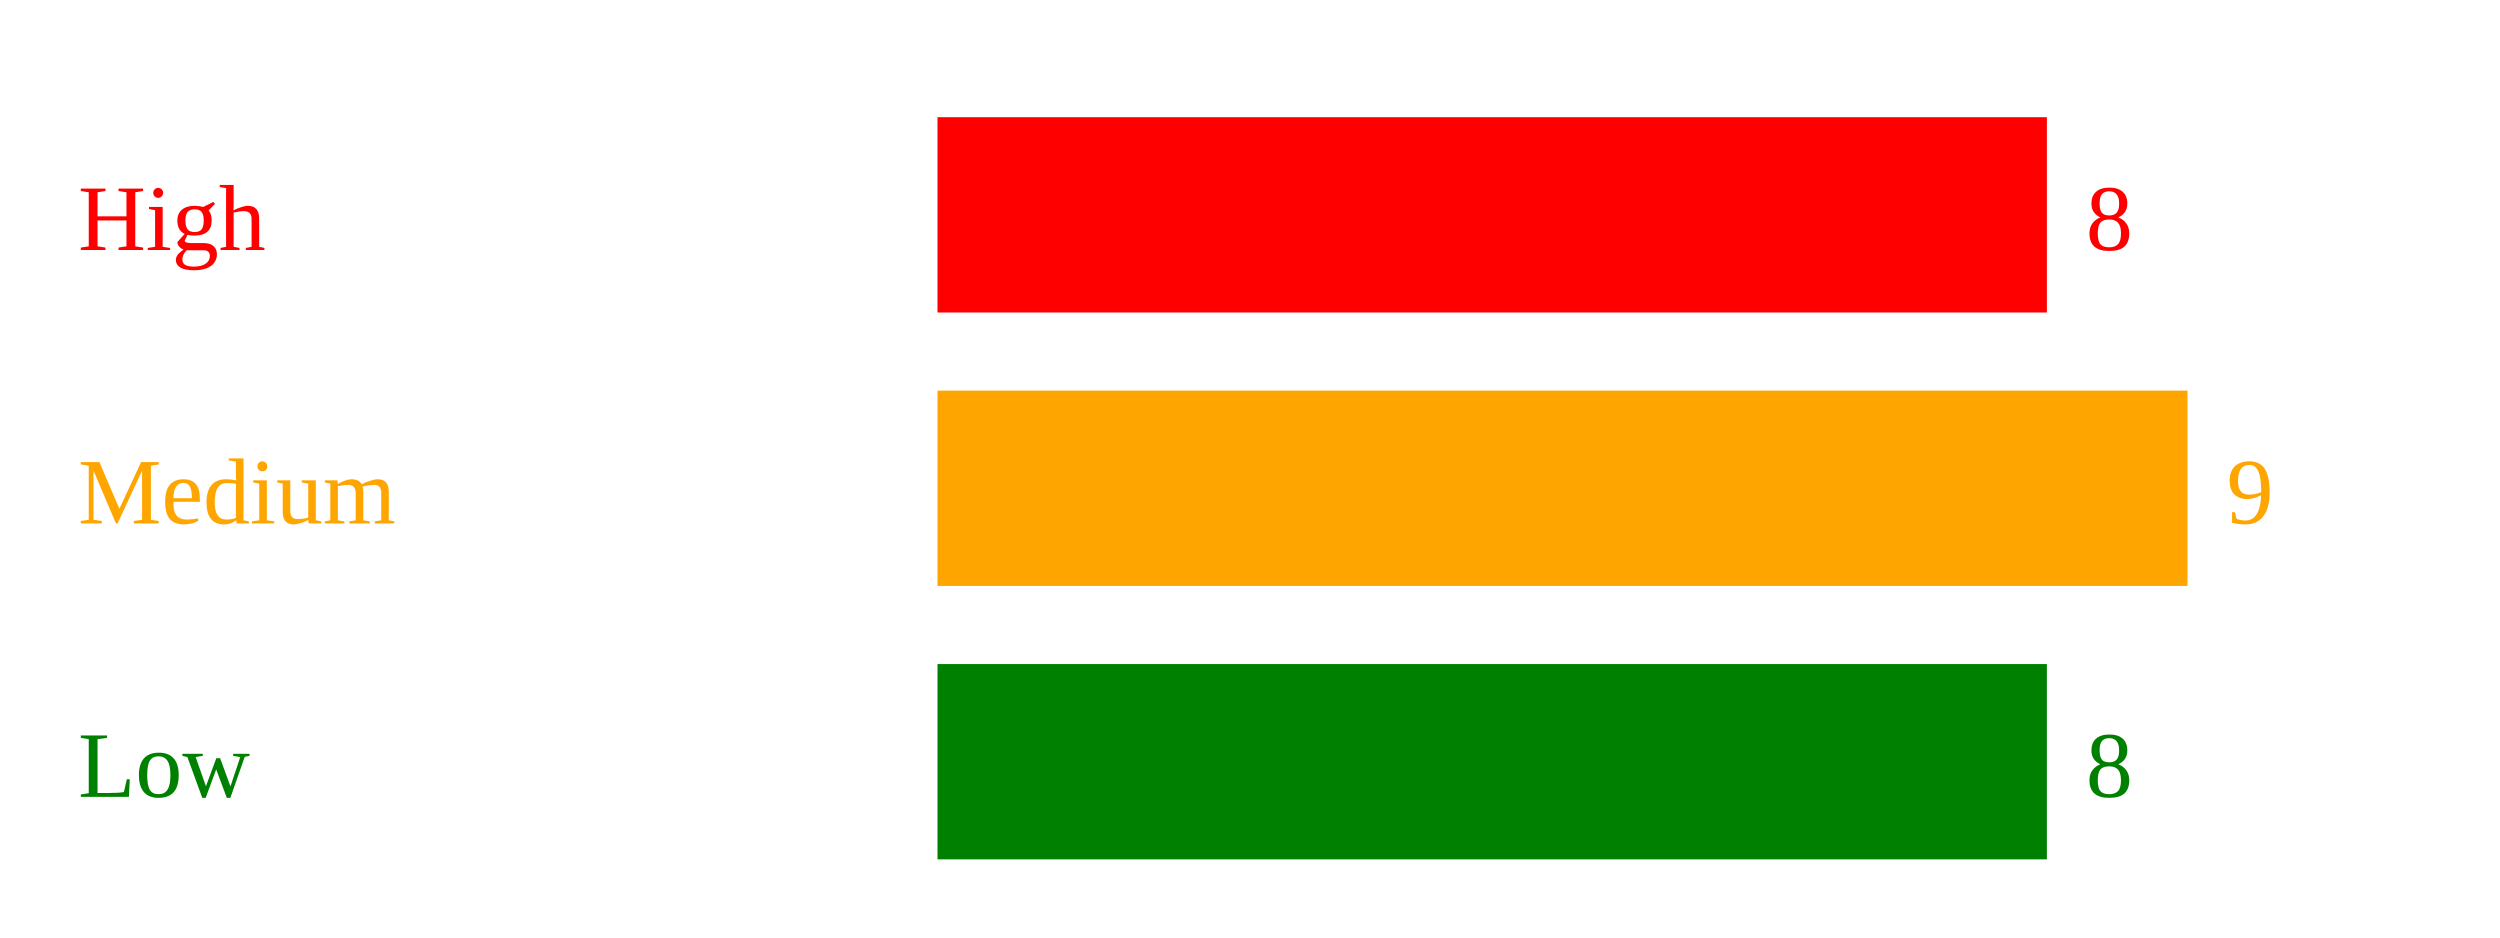
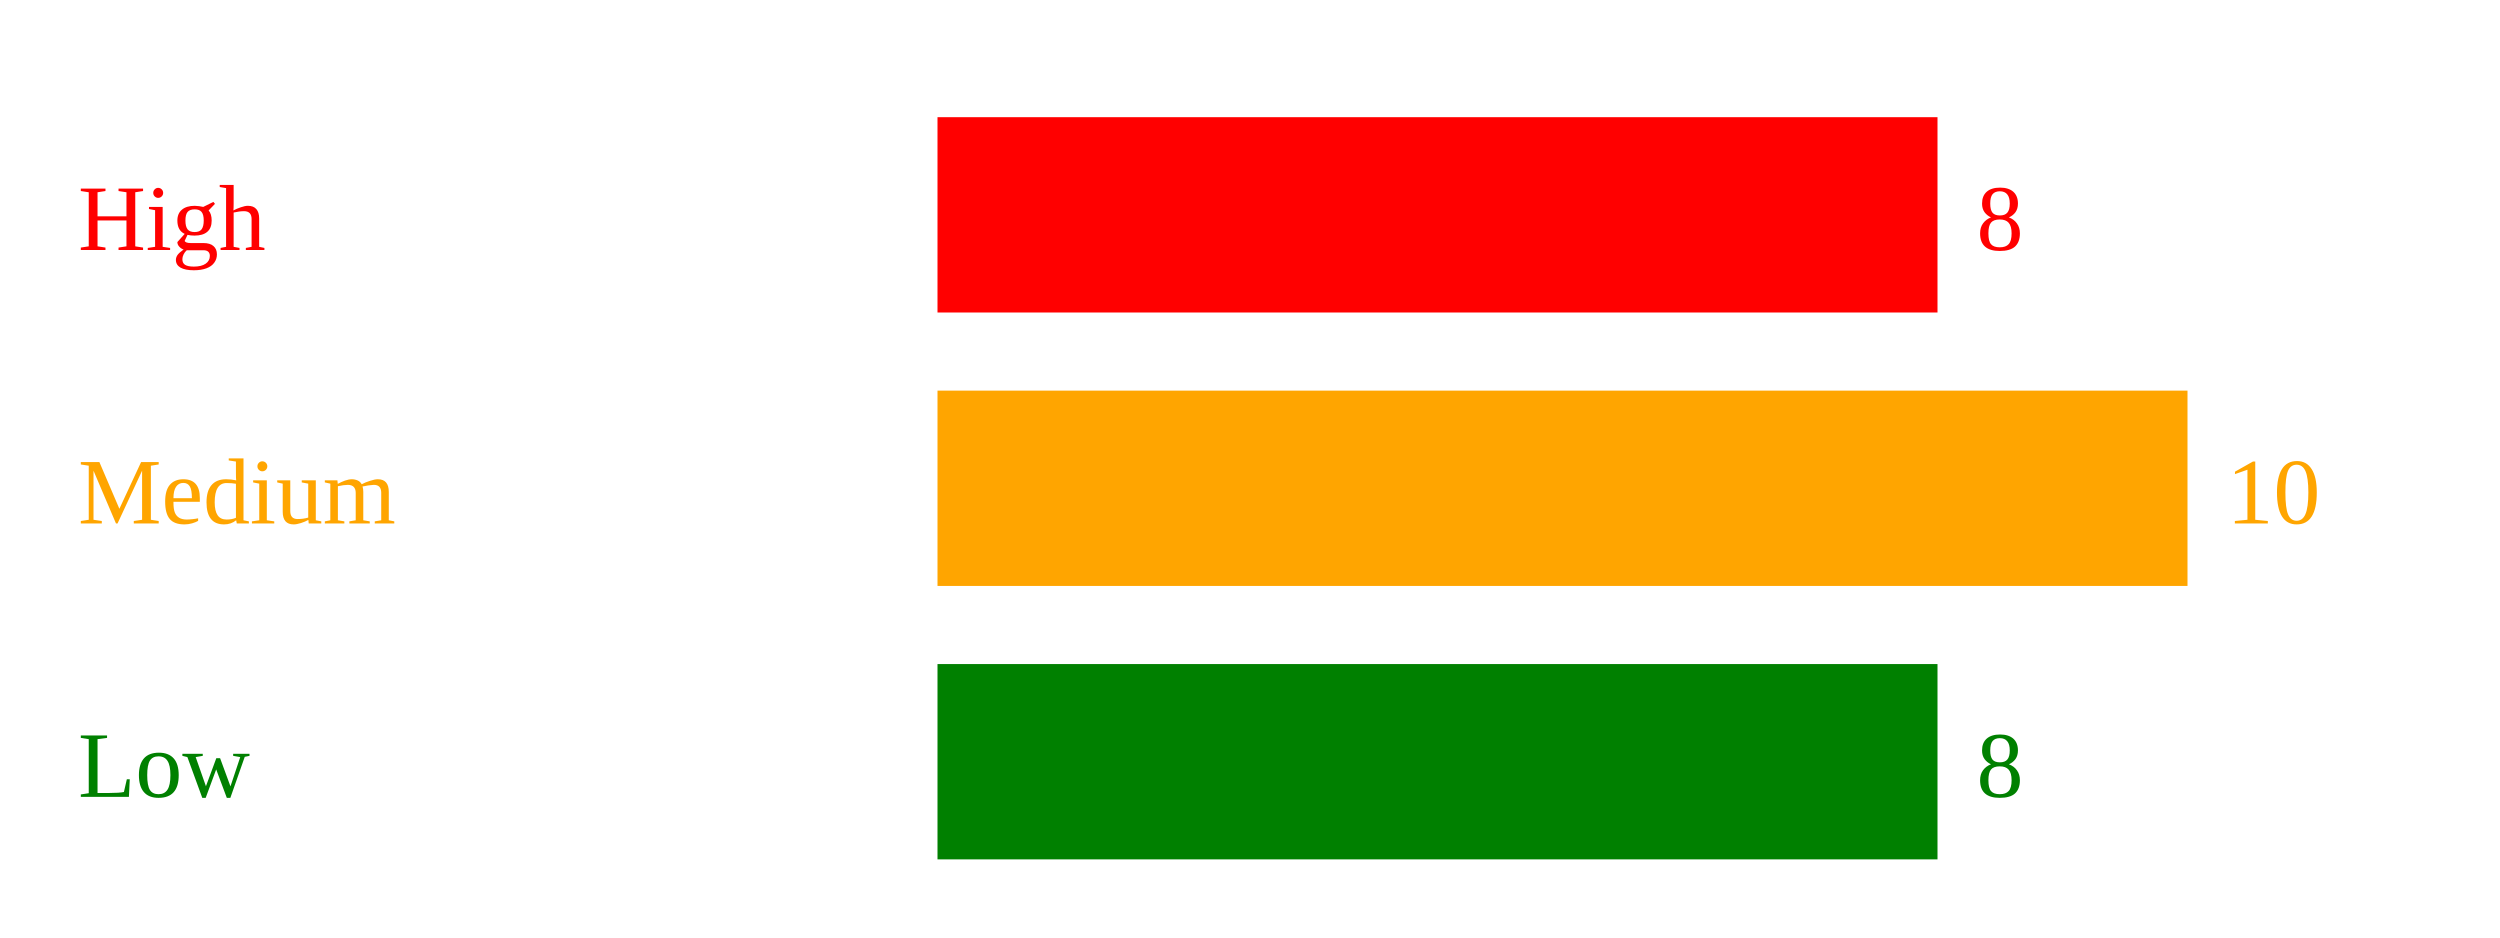
<svg xmlns="http://www.w3.org/2000/svg" width="320" height="120">
  <text x="10" y="32" fill="red">High</text>
-   <rect x="120" y="15" width="142" height="25" fill="red" />
-   <text x="267" y="32" fill="red">8</text>
+   <rect x="120" y="15" width="128" height="25" fill="red" />
+   <text x="253" y="32" fill="red">8</text>
  <text x="10" y="67" fill="orange">Medium</text>
  <rect x="120" y="50" width="160" height="25" fill="orange" />
-   <text x="285" y="67" fill="orange">9</text>
+   <text x="285" y="67" fill="orange">10</text>
  <text x="10" y="102" fill="green">Low</text>
-   <rect x="120" y="85" width="142" height="25" fill="green" />
-   <text x="267" y="102" fill="green">8</text>
+   <rect x="120" y="85" width="128" height="25" fill="green" />
+   <text x="253" y="102" fill="green">8</text>
</svg>
